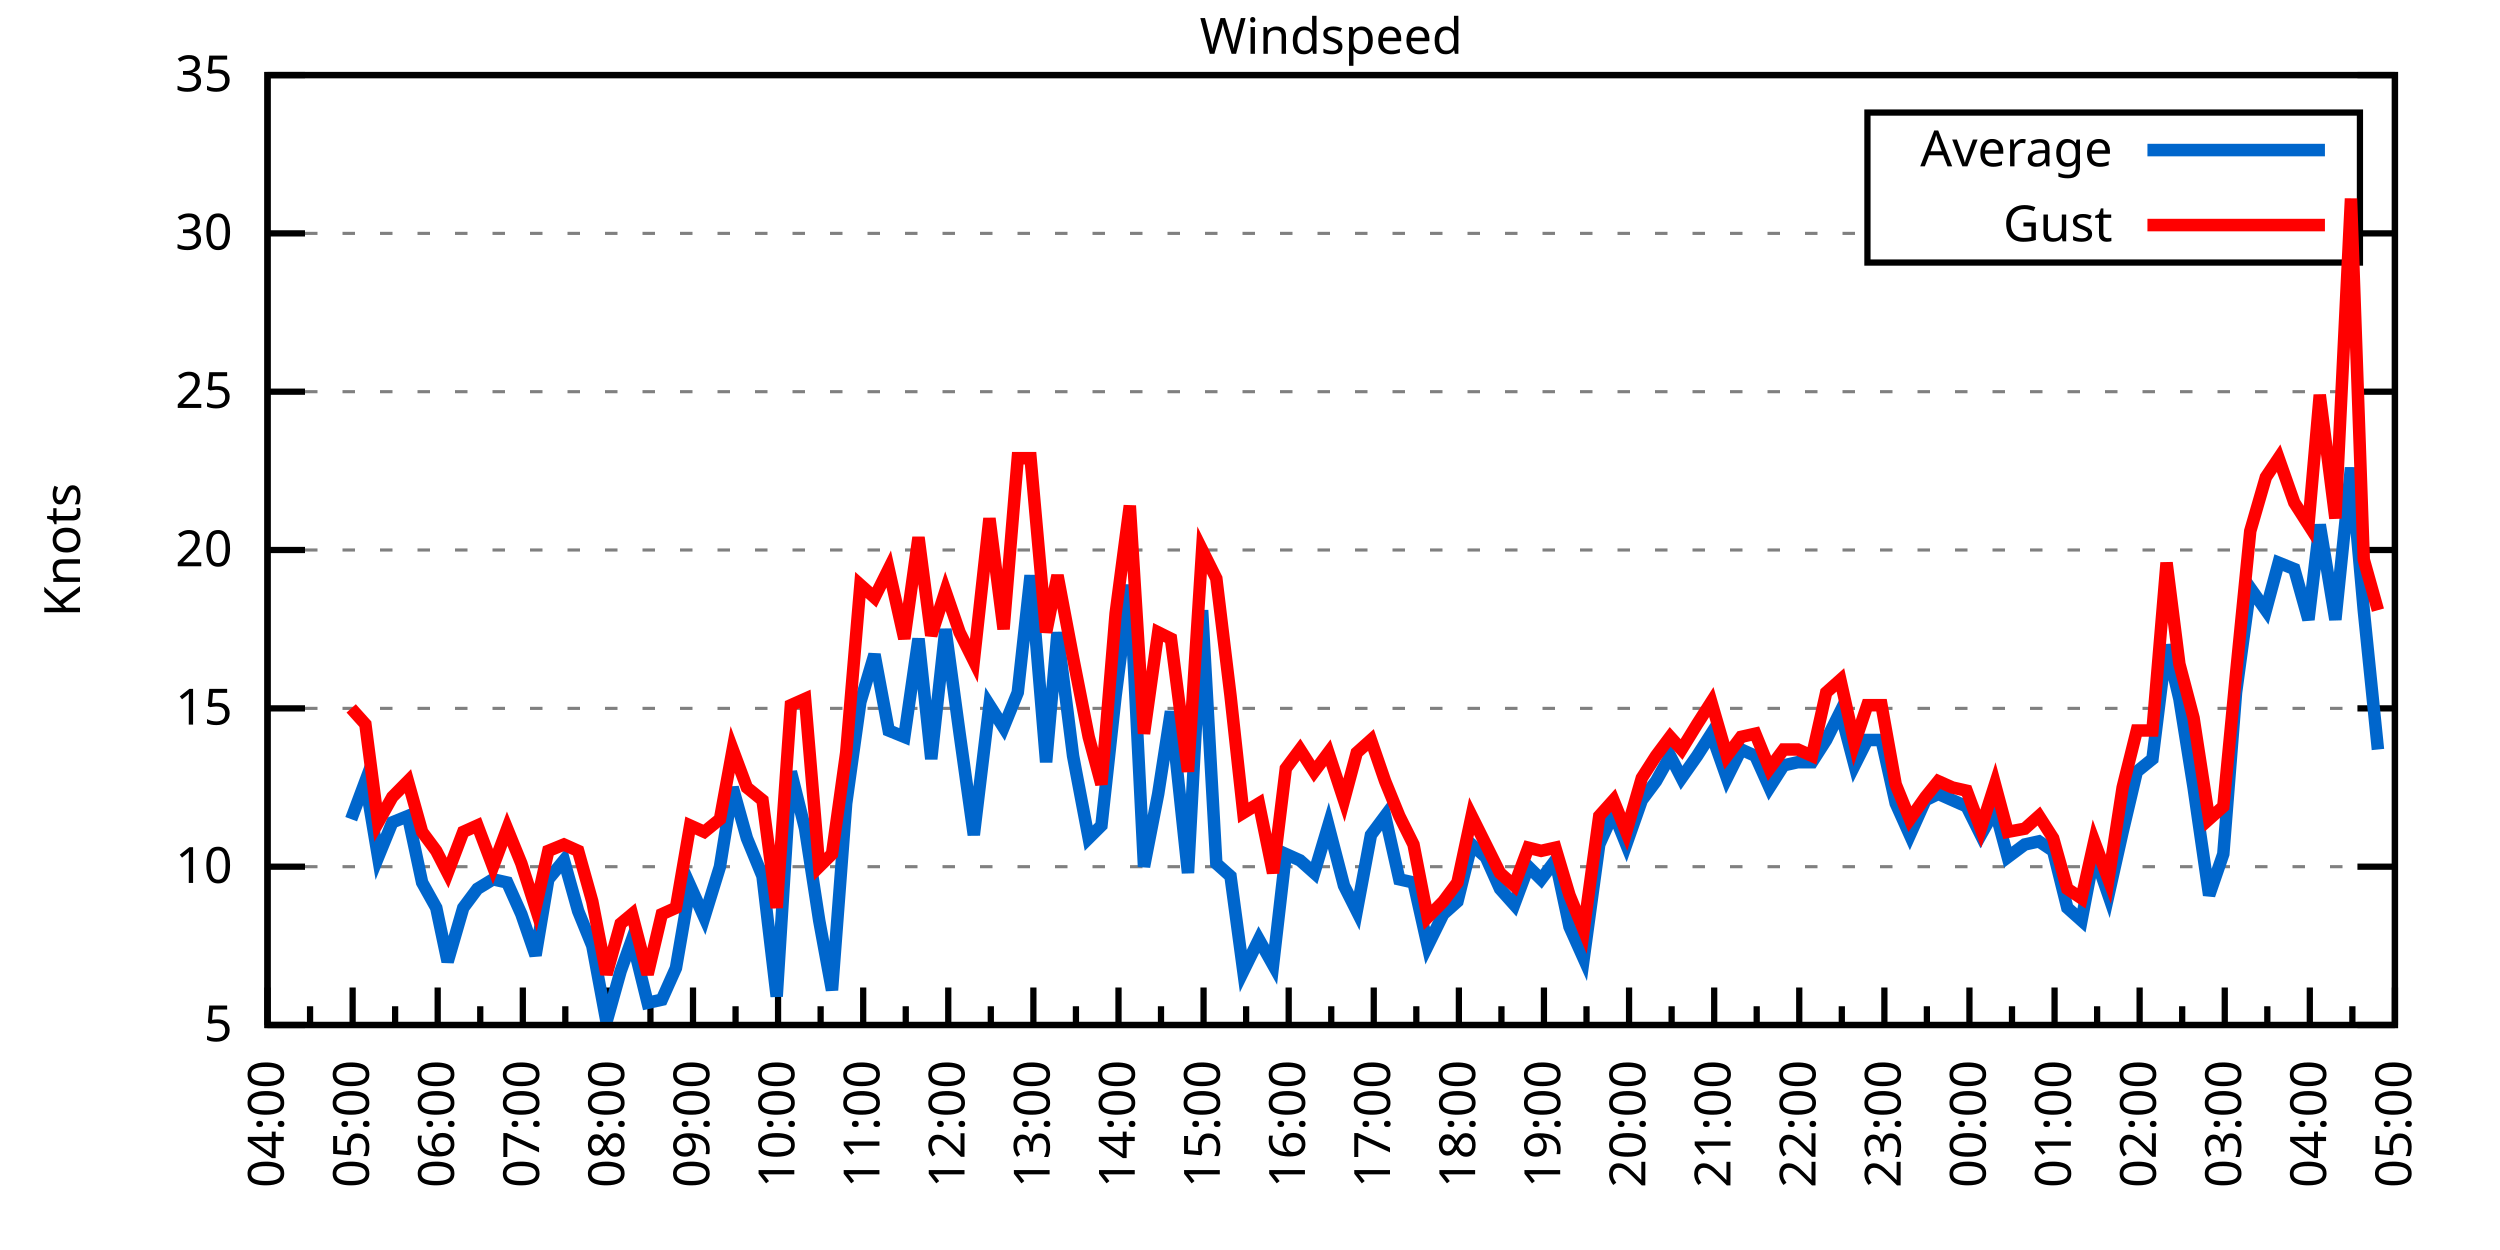
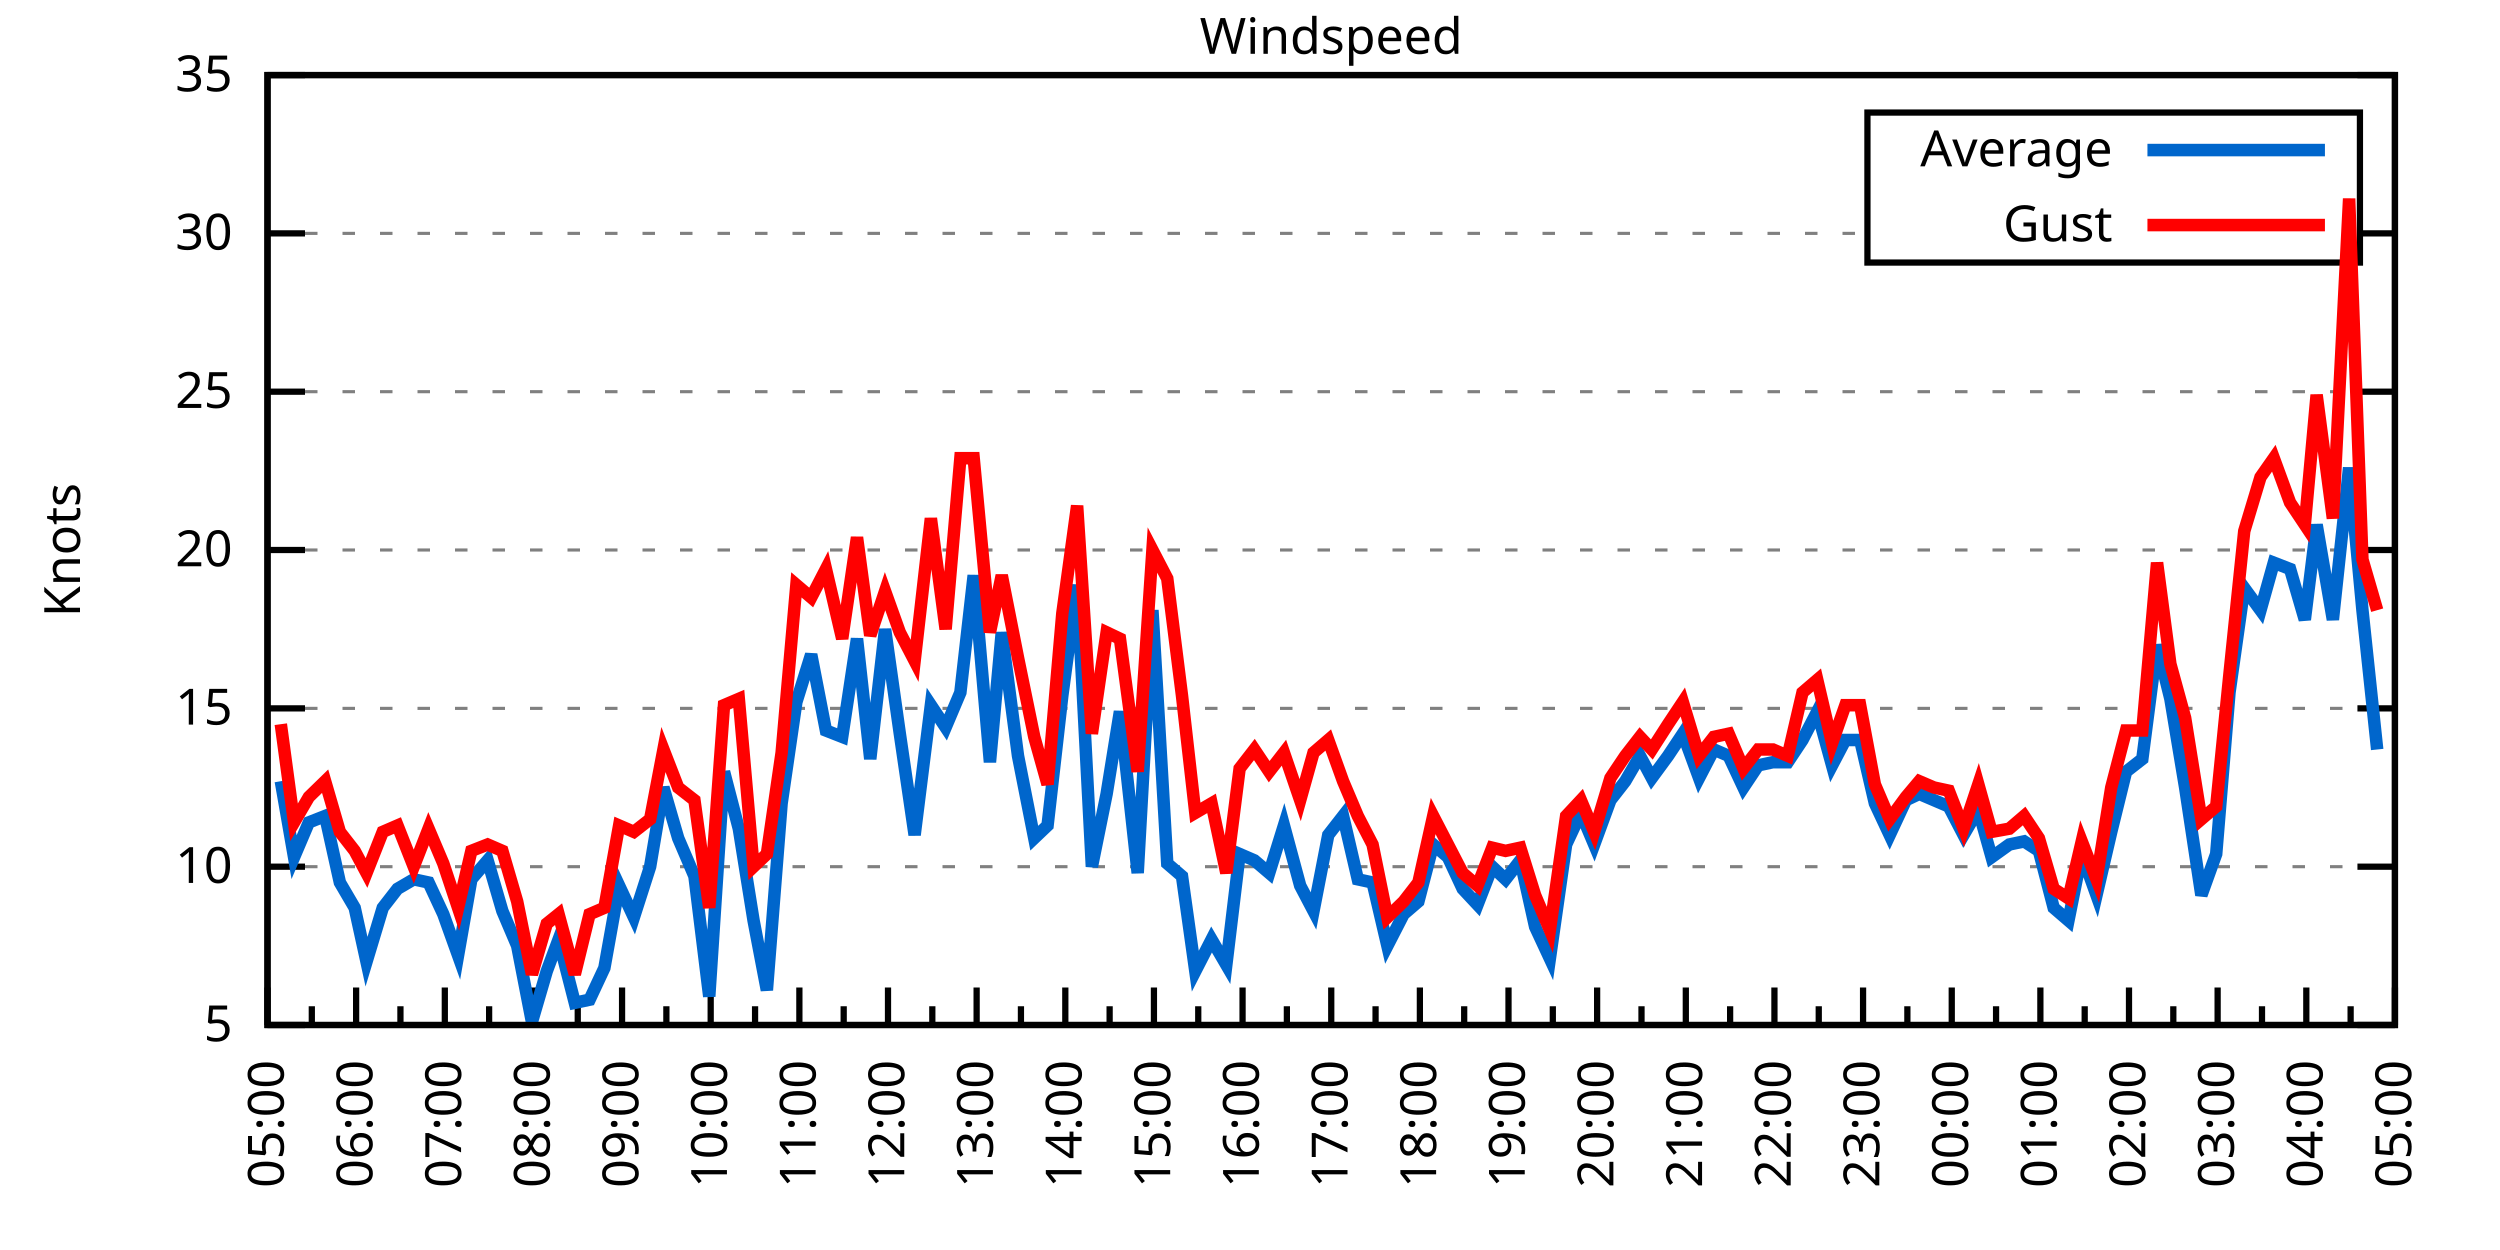
<svg xmlns="http://www.w3.org/2000/svg" xmlns:xlink="http://www.w3.org/1999/xlink" width="400" height="200" viewBox="0 0 400 200">
  <g id="gnuplot_canvas">
    <rect x="0" y="0" width="400" height="200" fill="none" />
    <defs>
      <circle id="gpDot" r="0.5" stroke-width="0.5" stroke="currentColor" />
      <path id="gpPt0" stroke-width="0.333" stroke="currentColor" d="M-1,0 h2 M0,-1 v2" />
      <path id="gpPt1" stroke-width="0.333" stroke="currentColor" d="M-1,-1 L1,1 M1,-1 L-1,1" />
      <path id="gpPt2" stroke-width="0.333" stroke="currentColor" d="M-1,0 L1,0 M0,-1 L0,1 M-1,-1 L1,1 M-1,1 L1,-1" />
      <rect id="gpPt3" stroke-width="0.333" stroke="currentColor" x="-1" y="-1" width="2" height="2" />
      <rect id="gpPt4" stroke-width="0.333" stroke="currentColor" fill="currentColor" x="-1" y="-1" width="2" height="2" />
      <circle id="gpPt5" stroke-width="0.333" stroke="currentColor" cx="0" cy="0" r="1" />
      <use xlink:href="#gpPt5" id="gpPt6" fill="currentColor" stroke="none" />
      <path id="gpPt7" stroke-width="0.333" stroke="currentColor" d="M0,-1.33 L-1.33,0.67 L1.33,0.67 z" />
      <use xlink:href="#gpPt7" id="gpPt8" fill="currentColor" stroke="none" />
      <use xlink:href="#gpPt7" id="gpPt9" stroke="currentColor" transform="rotate(180)" />
      <use xlink:href="#gpPt9" id="gpPt10" fill="currentColor" stroke="none" />
      <use xlink:href="#gpPt3" id="gpPt11" stroke="currentColor" transform="rotate(45)" />
      <use xlink:href="#gpPt11" id="gpPt12" fill="currentColor" stroke="none" />
      <path id="gpPt13" stroke-width="0.333" stroke="currentColor" d="M0,1.330 L1.265,0.411 L0.782,-1.067 L-0.782,-1.076 L-1.265,0.411 z" />
      <use xlink:href="#gpPt13" id="gpPt14" fill="currentColor" stroke="none" />
      <filter id="textbox" filterUnits="objectBoundingBox" x="0" y="0" height="1" width="1">
        <feFlood flood-color="white" flood-opacity="1" result="bgnd" />
        <feComposite in="SourceGraphic" in2="bgnd" operator="atop" />
      </filter>
      <filter id="greybox" filterUnits="objectBoundingBox" x="0" y="0" height="1" width="1">
        <feFlood flood-color="lightgrey" flood-opacity="1" result="grey" />
        <feComposite in="SourceGraphic" in2="grey" operator="atop" />
      </filter>
    </defs>
    <g fill="none" color="white" stroke="currentColor" stroke-width="1.00" stroke-linecap="butt" stroke-linejoin="miter">
</g>
    <g fill="none" color="black" stroke="currentColor" stroke-width="1.00" stroke-linecap="butt" stroke-linejoin="miter">
      <g stroke="none" shape-rendering="crispEdges">
        <polygon fill="rgb(255, 255, 255)" points="42.80,164.00 383.18,164.00 383.18,12.02 42.80,12.02 " />
      </g>
    </g>
    <g fill="none" color="black" stroke="currentColor" stroke-width="1.00" stroke-linecap="butt" stroke-linejoin="miter">
</g>
    <g fill="none" color="black" stroke="black" stroke-width="0.50" stroke-linecap="butt" stroke-linejoin="miter">
</g>
    <g fill="none" color="gray" stroke="currentColor" stroke-width="0.50" stroke-linecap="butt" stroke-linejoin="miter">
      <path stroke="gray" stroke-dasharray="2,4" class="gridline" d="M42.80,164.00 L383.19,164.00  " />
    </g>
    <g fill="none" color="gray" stroke="gray" stroke-width="1.00" stroke-linecap="butt" stroke-linejoin="miter">
</g>
    <g fill="none" color="black" stroke="currentColor" stroke-width="1.00" stroke-linecap="butt" stroke-linejoin="miter">
      <path stroke="black" d="M42.80,164.00 L48.80,164.00 M383.19,164.00 L377.19,164.00  " />
      <g transform="translate(37.20,166.60)" stroke="none" fill="black" font-family="Sans" font-size="8.00" text-anchor="end">
        <text>
          <tspan font-family="Sans"> 5</tspan>
        </text>
      </g>
    </g>
    <g fill="none" color="black" stroke="currentColor" stroke-width="1.00" stroke-linecap="butt" stroke-linejoin="miter">
</g>
    <g fill="none" color="black" stroke="black" stroke-width="0.50" stroke-linecap="butt" stroke-linejoin="miter">
</g>
    <g fill="none" color="gray" stroke="currentColor" stroke-width="0.50" stroke-linecap="butt" stroke-linejoin="miter">
      <path stroke="gray" stroke-dasharray="2,4" class="gridline" d="M42.80,138.67 L383.19,138.67  " />
    </g>
    <g fill="none" color="gray" stroke="gray" stroke-width="1.00" stroke-linecap="butt" stroke-linejoin="miter">
</g>
    <g fill="none" color="black" stroke="currentColor" stroke-width="1.00" stroke-linecap="butt" stroke-linejoin="miter">
      <path stroke="black" d="M42.80,138.67 L48.80,138.67 M383.19,138.67 L377.19,138.67  " />
      <g transform="translate(37.20,141.27)" stroke="none" fill="black" font-family="Sans" font-size="8.00" text-anchor="end">
        <text>
          <tspan font-family="Sans"> 10</tspan>
        </text>
      </g>
    </g>
    <g fill="none" color="black" stroke="currentColor" stroke-width="1.00" stroke-linecap="butt" stroke-linejoin="miter">
</g>
    <g fill="none" color="black" stroke="black" stroke-width="0.50" stroke-linecap="butt" stroke-linejoin="miter">
</g>
    <g fill="none" color="gray" stroke="currentColor" stroke-width="0.50" stroke-linecap="butt" stroke-linejoin="miter">
      <path stroke="gray" stroke-dasharray="2,4" class="gridline" d="M42.80,113.34 L383.19,113.34  " />
    </g>
    <g fill="none" color="gray" stroke="gray" stroke-width="1.00" stroke-linecap="butt" stroke-linejoin="miter">
</g>
    <g fill="none" color="black" stroke="currentColor" stroke-width="1.00" stroke-linecap="butt" stroke-linejoin="miter">
      <path stroke="black" d="M42.80,113.34 L48.80,113.34 M383.19,113.34 L377.19,113.34  " />
      <g transform="translate(37.20,115.94)" stroke="none" fill="black" font-family="Sans" font-size="8.00" text-anchor="end">
        <text>
          <tspan font-family="Sans"> 15</tspan>
        </text>
      </g>
    </g>
    <g fill="none" color="black" stroke="currentColor" stroke-width="1.00" stroke-linecap="butt" stroke-linejoin="miter">
</g>
    <g fill="none" color="black" stroke="black" stroke-width="0.50" stroke-linecap="butt" stroke-linejoin="miter">
</g>
    <g fill="none" color="gray" stroke="currentColor" stroke-width="0.50" stroke-linecap="butt" stroke-linejoin="miter">
      <path stroke="gray" stroke-dasharray="2,4" class="gridline" d="M42.80,88.00 L383.19,88.00  " />
    </g>
    <g fill="none" color="gray" stroke="gray" stroke-width="1.00" stroke-linecap="butt" stroke-linejoin="miter">
</g>
    <g fill="none" color="black" stroke="currentColor" stroke-width="1.00" stroke-linecap="butt" stroke-linejoin="miter">
      <path stroke="black" d="M42.80,88.00 L48.80,88.00 M383.19,88.00 L377.19,88.00  " />
      <g transform="translate(37.20,90.60)" stroke="none" fill="black" font-family="Sans" font-size="8.00" text-anchor="end">
        <text>
          <tspan font-family="Sans"> 20</tspan>
        </text>
      </g>
    </g>
    <g fill="none" color="black" stroke="currentColor" stroke-width="1.00" stroke-linecap="butt" stroke-linejoin="miter">
</g>
    <g fill="none" color="black" stroke="black" stroke-width="0.50" stroke-linecap="butt" stroke-linejoin="miter">
</g>
    <g fill="none" color="gray" stroke="currentColor" stroke-width="0.50" stroke-linecap="butt" stroke-linejoin="miter">
      <path stroke="gray" stroke-dasharray="2,4" class="gridline" d="M42.80,62.67 L383.19,62.67  " />
    </g>
    <g fill="none" color="gray" stroke="gray" stroke-width="1.00" stroke-linecap="butt" stroke-linejoin="miter">
</g>
    <g fill="none" color="black" stroke="currentColor" stroke-width="1.00" stroke-linecap="butt" stroke-linejoin="miter">
      <path stroke="black" d="M42.80,62.67 L48.80,62.67 M383.19,62.67 L377.19,62.67  " />
      <g transform="translate(37.20,65.27)" stroke="none" fill="black" font-family="Sans" font-size="8.00" text-anchor="end">
        <text>
          <tspan font-family="Sans"> 25</tspan>
        </text>
      </g>
    </g>
    <g fill="none" color="black" stroke="currentColor" stroke-width="1.00" stroke-linecap="butt" stroke-linejoin="miter">
</g>
    <g fill="none" color="black" stroke="black" stroke-width="0.50" stroke-linecap="butt" stroke-linejoin="miter">
</g>
    <g fill="none" color="gray" stroke="currentColor" stroke-width="0.50" stroke-linecap="butt" stroke-linejoin="miter">
      <path stroke="gray" stroke-dasharray="2,4" class="gridline" d="M42.80,37.34 L298.79,37.34 M377.59,37.34 L383.19,37.34  " />
    </g>
    <g fill="none" color="gray" stroke="gray" stroke-width="1.00" stroke-linecap="butt" stroke-linejoin="miter">
</g>
    <g fill="none" color="black" stroke="currentColor" stroke-width="1.00" stroke-linecap="butt" stroke-linejoin="miter">
      <path stroke="black" d="M42.80,37.34 L48.80,37.34 M383.19,37.34 L377.19,37.34  " />
      <g transform="translate(37.20,39.94)" stroke="none" fill="black" font-family="Sans" font-size="8.00" text-anchor="end">
        <text>
          <tspan font-family="Sans"> 30</tspan>
        </text>
      </g>
    </g>
    <g fill="none" color="black" stroke="currentColor" stroke-width="1.00" stroke-linecap="butt" stroke-linejoin="miter">
</g>
    <g fill="none" color="black" stroke="black" stroke-width="0.50" stroke-linecap="butt" stroke-linejoin="miter">
</g>
    <g fill="none" color="gray" stroke="currentColor" stroke-width="0.50" stroke-linecap="butt" stroke-linejoin="miter">
      <path stroke="gray" stroke-dasharray="2,4" class="gridline" d="M42.80,12.01 L383.19,12.01  " />
    </g>
    <g fill="none" color="gray" stroke="gray" stroke-width="1.00" stroke-linecap="butt" stroke-linejoin="miter">
</g>
    <g fill="none" color="black" stroke="currentColor" stroke-width="1.00" stroke-linecap="butt" stroke-linejoin="miter">
      <path stroke="black" d="M42.80,12.01 L48.80,12.01 M383.19,12.01 L377.19,12.01  " />
      <g transform="translate(37.20,14.61)" stroke="none" fill="black" font-family="Sans" font-size="8.00" text-anchor="end">
        <text>
          <tspan font-family="Sans"> 35</tspan>
        </text>
      </g>
    </g>
    <g fill="none" color="black" stroke="currentColor" stroke-width="1.00" stroke-linecap="butt" stroke-linejoin="miter">
      <path stroke="black" d="M42.80,164.00 L42.80,158.00  " />
      <g transform="translate(45.40,169.60) rotate(270)" stroke="none" fill="black" font-family="Sans" font-size="8.00" text-anchor="end">
        <text>
+           <tspan font-family="Sans">05:00</tspan>
+         </text>
+       </g>
+     </g>
+     <g fill="none" color="black" stroke="currentColor" stroke-width="1.00" stroke-linecap="butt" stroke-linejoin="miter">
+       <path stroke="black" d="M49.89,164.00 L49.89,161.00 M56.98,164.00 L56.98,158.00  " />
+       <g transform="translate(59.58,169.60) rotate(270)" stroke="none" fill="black" font-family="Sans" font-size="8.00" text-anchor="end">
+         <text>
+           <tspan font-family="Sans">06:00</tspan>
+         </text>
+       </g>
+     </g>
+     <g fill="none" color="black" stroke="currentColor" stroke-width="1.00" stroke-linecap="butt" stroke-linejoin="miter">
+       <path stroke="black" d="M64.07,164.00 L64.07,161.00 M71.17,164.00 L71.17,158.00  " />
+       <g transform="translate(73.77,169.60) rotate(270)" stroke="none" fill="black" font-family="Sans" font-size="8.00" text-anchor="end">
+         <text>
+           <tspan font-family="Sans">07:00</tspan>
+         </text>
+       </g>
+     </g>
+     <g fill="none" color="black" stroke="currentColor" stroke-width="1.00" stroke-linecap="butt" stroke-linejoin="miter">
+       <path stroke="black" d="M78.26,164.00 L78.26,161.00 M85.35,164.00 L85.35,158.00  " />
+       <g transform="translate(87.95,169.60) rotate(270)" stroke="none" fill="black" font-family="Sans" font-size="8.00" text-anchor="end">
+         <text>
+           <tspan font-family="Sans">08:00</tspan>
+         </text>
+       </g>
+     </g>
+     <g fill="none" color="black" stroke="currentColor" stroke-width="1.00" stroke-linecap="butt" stroke-linejoin="miter">
+       <path stroke="black" d="M92.44,164.00 L92.44,161.00 M99.53,164.00 L99.53,158.00  " />
+       <g transform="translate(102.13,169.60) rotate(270)" stroke="none" fill="black" font-family="Sans" font-size="8.00" text-anchor="end">
+         <text>
+           <tspan font-family="Sans">09:00</tspan>
+         </text>
+       </g>
+     </g>
+     <g fill="none" color="black" stroke="currentColor" stroke-width="1.00" stroke-linecap="butt" stroke-linejoin="miter">
+       <path stroke="black" d="M106.62,164.00 L106.62,161.00 M113.71,164.00 L113.71,158.00  " />
+       <g transform="translate(116.31,169.60) rotate(270)" stroke="none" fill="black" font-family="Sans" font-size="8.00" text-anchor="end">
+         <text>
+           <tspan font-family="Sans">10:00</tspan>
+         </text>
+       </g>
+     </g>
+     <g fill="none" color="black" stroke="currentColor" stroke-width="1.00" stroke-linecap="butt" stroke-linejoin="miter">
+       <path stroke="black" d="M120.81,164.00 L120.81,161.00 M127.90,164.00 L127.90,158.00  " />
+       <g transform="translate(130.50,169.60) rotate(270)" stroke="none" fill="black" font-family="Sans" font-size="8.00" text-anchor="end">
+         <text>
+           <tspan font-family="Sans">11:00</tspan>
+         </text>
+       </g>
+     </g>
+     <g fill="none" color="black" stroke="currentColor" stroke-width="1.00" stroke-linecap="butt" stroke-linejoin="miter">
+       <path stroke="black" d="M134.99,164.00 L134.99,161.00 M142.08,164.00 L142.08,158.00  " />
+       <g transform="translate(144.68,169.60) rotate(270)" stroke="none" fill="black" font-family="Sans" font-size="8.00" text-anchor="end">
+         <text>
+           <tspan font-family="Sans">12:00</tspan>
+         </text>
+       </g>
+     </g>
+     <g fill="none" color="black" stroke="currentColor" stroke-width="1.00" stroke-linecap="butt" stroke-linejoin="miter">
+       <path stroke="black" d="M149.17,164.00 L149.17,161.00 M156.26,164.00 L156.26,158.00  " />
+       <g transform="translate(158.86,169.60) rotate(270)" stroke="none" fill="black" font-family="Sans" font-size="8.00" text-anchor="end">
+         <text>
+           <tspan font-family="Sans">13:00</tspan>
+         </text>
+       </g>
+     </g>
+     <g fill="none" color="black" stroke="currentColor" stroke-width="1.00" stroke-linecap="butt" stroke-linejoin="miter">
+       <path stroke="black" d="M163.35,164.00 L163.35,161.00 M170.45,164.00 L170.45,158.00  " />
+       <g transform="translate(173.05,169.60) rotate(270)" stroke="none" fill="black" font-family="Sans" font-size="8.00" text-anchor="end">
+         <text>
+           <tspan font-family="Sans">14:00</tspan>
+         </text>
+       </g>
+     </g>
+     <g fill="none" color="black" stroke="currentColor" stroke-width="1.00" stroke-linecap="butt" stroke-linejoin="miter">
+       <path stroke="black" d="M177.54,164.00 L177.54,161.00 M184.63,164.00 L184.63,158.00  " />
+       <g transform="translate(187.23,169.60) rotate(270)" stroke="none" fill="black" font-family="Sans" font-size="8.00" text-anchor="end">
+         <text>
+           <tspan font-family="Sans">15:00</tspan>
+         </text>
+       </g>
+     </g>
+     <g fill="none" color="black" stroke="currentColor" stroke-width="1.00" stroke-linecap="butt" stroke-linejoin="miter">
+       <path stroke="black" d="M191.72,164.00 L191.72,161.00 M198.81,164.00 L198.81,158.00  " />
+       <g transform="translate(201.41,169.60) rotate(270)" stroke="none" fill="black" font-family="Sans" font-size="8.00" text-anchor="end">
+         <text>
+           <tspan font-family="Sans">16:00</tspan>
+         </text>
+       </g>
+     </g>
+     <g fill="none" color="black" stroke="currentColor" stroke-width="1.00" stroke-linecap="butt" stroke-linejoin="miter">
+       <path stroke="black" d="M205.90,164.00 L205.90,161.00 M213.00,164.00 L213.00,158.00  " />
+       <g transform="translate(215.60,169.60) rotate(270)" stroke="none" fill="black" font-family="Sans" font-size="8.00" text-anchor="end">
+         <text>
+           <tspan font-family="Sans">17:00</tspan>
+         </text>
+       </g>
+     </g>
+     <g fill="none" color="black" stroke="currentColor" stroke-width="1.00" stroke-linecap="butt" stroke-linejoin="miter">
+       <path stroke="black" d="M220.09,164.00 L220.09,161.00 M227.18,164.00 L227.18,158.00  " />
+       <g transform="translate(229.78,169.60) rotate(270)" stroke="none" fill="black" font-family="Sans" font-size="8.00" text-anchor="end">
+         <text>
+           <tspan font-family="Sans">18:00</tspan>
+         </text>
+       </g>
+     </g>
+     <g fill="none" color="black" stroke="currentColor" stroke-width="1.00" stroke-linecap="butt" stroke-linejoin="miter">
+       <path stroke="black" d="M234.27,164.00 L234.27,161.00 M241.36,164.00 L241.36,158.00  " />
+       <g transform="translate(243.96,169.60) rotate(270)" stroke="none" fill="black" font-family="Sans" font-size="8.00" text-anchor="end">
+         <text>
+           <tspan font-family="Sans">19:00</tspan>
+         </text>
+       </g>
+     </g>
+     <g fill="none" color="black" stroke="currentColor" stroke-width="1.00" stroke-linecap="butt" stroke-linejoin="miter">
+       <path stroke="black" d="M248.45,164.00 L248.45,161.00 M255.54,164.00 L255.54,158.00  " />
+       <g transform="translate(258.14,169.60) rotate(270)" stroke="none" fill="black" font-family="Sans" font-size="8.00" text-anchor="end">
+         <text>
+           <tspan font-family="Sans">20:00</tspan>
+         </text>
+       </g>
+     </g>
+     <g fill="none" color="black" stroke="currentColor" stroke-width="1.00" stroke-linecap="butt" stroke-linejoin="miter">
+       <path stroke="black" d="M262.64,164.00 L262.64,161.00 M269.73,164.00 L269.73,158.00  " />
+       <g transform="translate(272.33,169.60) rotate(270)" stroke="none" fill="black" font-family="Sans" font-size="8.00" text-anchor="end">
+         <text>
+           <tspan font-family="Sans">21:00</tspan>
+         </text>
+       </g>
+     </g>
+     <g fill="none" color="black" stroke="currentColor" stroke-width="1.00" stroke-linecap="butt" stroke-linejoin="miter">
+       <path stroke="black" d="M276.82,164.00 L276.82,161.00 M283.91,164.00 L283.91,158.00  " />
+       <g transform="translate(286.51,169.60) rotate(270)" stroke="none" fill="black" font-family="Sans" font-size="8.00" text-anchor="end">
+         <text>
+           <tspan font-family="Sans">22:00</tspan>
+         </text>
+       </g>
+     </g>
+     <g fill="none" color="black" stroke="currentColor" stroke-width="1.00" stroke-linecap="butt" stroke-linejoin="miter">
+       <path stroke="black" d="M291.00,164.00 L291.00,161.00 M298.09,164.00 L298.09,158.00  " />
+       <g transform="translate(300.69,169.60) rotate(270)" stroke="none" fill="black" font-family="Sans" font-size="8.00" text-anchor="end">
+         <text>
+           <tspan font-family="Sans">23:00</tspan>
+         </text>
+       </g>
+     </g>
+     <g fill="none" color="black" stroke="currentColor" stroke-width="1.00" stroke-linecap="butt" stroke-linejoin="miter">
+       <path stroke="black" d="M305.18,164.00 L305.18,161.00 M312.28,164.00 L312.28,158.00  " />
+       <g transform="translate(314.88,169.60) rotate(270)" stroke="none" fill="black" font-family="Sans" font-size="8.00" text-anchor="end">
+         <text>
+           <tspan font-family="Sans">00:00</tspan>
+         </text>
+       </g>
+     </g>
+     <g fill="none" color="black" stroke="currentColor" stroke-width="1.00" stroke-linecap="butt" stroke-linejoin="miter">
+       <path stroke="black" d="M319.37,164.00 L319.37,161.00 M326.46,164.00 L326.46,158.00  " />
+       <g transform="translate(329.06,169.60) rotate(270)" stroke="none" fill="black" font-family="Sans" font-size="8.00" text-anchor="end">
+         <text>
+           <tspan font-family="Sans">01:00</tspan>
+         </text>
+       </g>
+     </g>
+     <g fill="none" color="black" stroke="currentColor" stroke-width="1.00" stroke-linecap="butt" stroke-linejoin="miter">
+       <path stroke="black" d="M333.55,164.00 L333.55,161.00 M340.64,164.00 L340.64,158.00  " />
+       <g transform="translate(343.24,169.60) rotate(270)" stroke="none" fill="black" font-family="Sans" font-size="8.00" text-anchor="end">
+         <text>
+           <tspan font-family="Sans">02:00</tspan>
+         </text>
+       </g>
+     </g>
+     <g fill="none" color="black" stroke="currentColor" stroke-width="1.00" stroke-linecap="butt" stroke-linejoin="miter">
+       <path stroke="black" d="M347.73,164.00 L347.73,161.00 M354.82,164.00 L354.82,158.00  " />
+       <g transform="translate(357.42,169.60) rotate(270)" stroke="none" fill="black" font-family="Sans" font-size="8.00" text-anchor="end">
+         <text>
+           <tspan font-family="Sans">03:00</tspan>
+         </text>
+       </g>
+     </g>
+     <g fill="none" color="black" stroke="currentColor" stroke-width="1.00" stroke-linecap="butt" stroke-linejoin="miter">
+       <path stroke="black" d="M361.92,164.00 L361.92,161.00 M369.01,164.00 L369.01,158.00  " />
+       <g transform="translate(371.61,169.60) rotate(270)" stroke="none" fill="black" font-family="Sans" font-size="8.00" text-anchor="end">
+         <text>
          <tspan font-family="Sans">04:00</tspan>
        </text>
      </g>
    </g>
    <g fill="none" color="black" stroke="currentColor" stroke-width="1.00" stroke-linecap="butt" stroke-linejoin="miter">
-       <path stroke="black" d="M49.61,164.00 L49.61,161.00 M56.42,164.00 L56.42,158.00  " />
-       <g transform="translate(59.02,169.60) rotate(270)" stroke="none" fill="black" font-family="Sans" font-size="8.00" text-anchor="end">
-         <text>
-           <tspan font-family="Sans">05:00</tspan>
-         </text>
-       </g>
-     </g>
-     <g fill="none" color="black" stroke="currentColor" stroke-width="1.00" stroke-linecap="butt" stroke-linejoin="miter">
-       <path stroke="black" d="M63.22,164.00 L63.22,161.00 M70.03,164.00 L70.03,158.00  " />
-       <g transform="translate(72.63,169.60) rotate(270)" stroke="none" fill="black" font-family="Sans" font-size="8.00" text-anchor="end">
-         <text>
-           <tspan font-family="Sans">06:00</tspan>
-         </text>
-       </g>
-     </g>
-     <g fill="none" color="black" stroke="currentColor" stroke-width="1.00" stroke-linecap="butt" stroke-linejoin="miter">
-       <path stroke="black" d="M76.84,164.00 L76.84,161.00 M83.65,164.00 L83.65,158.00  " />
-       <g transform="translate(86.25,169.60) rotate(270)" stroke="none" fill="black" font-family="Sans" font-size="8.00" text-anchor="end">
-         <text>
-           <tspan font-family="Sans">07:00</tspan>
-         </text>
-       </g>
-     </g>
-     <g fill="none" color="black" stroke="currentColor" stroke-width="1.00" stroke-linecap="butt" stroke-linejoin="miter">
-       <path stroke="black" d="M90.45,164.00 L90.45,161.00 M97.26,164.00 L97.26,158.00  " />
-       <g transform="translate(99.86,169.60) rotate(270)" stroke="none" fill="black" font-family="Sans" font-size="8.00" text-anchor="end">
-         <text>
-           <tspan font-family="Sans">08:00</tspan>
-         </text>
-       </g>
-     </g>
-     <g fill="none" color="black" stroke="currentColor" stroke-width="1.00" stroke-linecap="butt" stroke-linejoin="miter">
-       <path stroke="black" d="M104.07,164.00 L104.07,161.00 M110.88,164.00 L110.88,158.00  " />
-       <g transform="translate(113.48,169.60) rotate(270)" stroke="none" fill="black" font-family="Sans" font-size="8.00" text-anchor="end">
-         <text>
-           <tspan font-family="Sans">09:00</tspan>
-         </text>
-       </g>
-     </g>
-     <g fill="none" color="black" stroke="currentColor" stroke-width="1.00" stroke-linecap="butt" stroke-linejoin="miter">
-       <path stroke="black" d="M117.69,164.00 L117.69,161.00 M124.49,164.00 L124.49,158.00  " />
-       <g transform="translate(127.09,169.60) rotate(270)" stroke="none" fill="black" font-family="Sans" font-size="8.00" text-anchor="end">
-         <text>
-           <tspan font-family="Sans">10:00</tspan>
-         </text>
-       </g>
-     </g>
-     <g fill="none" color="black" stroke="currentColor" stroke-width="1.00" stroke-linecap="butt" stroke-linejoin="miter">
-       <path stroke="black" d="M131.30,164.00 L131.30,161.00 M138.11,164.00 L138.11,158.00  " />
-       <g transform="translate(140.71,169.60) rotate(270)" stroke="none" fill="black" font-family="Sans" font-size="8.00" text-anchor="end">
-         <text>
-           <tspan font-family="Sans">11:00</tspan>
-         </text>
-       </g>
-     </g>
-     <g fill="none" color="black" stroke="currentColor" stroke-width="1.00" stroke-linecap="butt" stroke-linejoin="miter">
-       <path stroke="black" d="M144.92,164.00 L144.92,161.00 M151.72,164.00 L151.72,158.00  " />
-       <g transform="translate(154.32,169.60) rotate(270)" stroke="none" fill="black" font-family="Sans" font-size="8.00" text-anchor="end">
-         <text>
-           <tspan font-family="Sans">12:00</tspan>
-         </text>
-       </g>
-     </g>
-     <g fill="none" color="black" stroke="currentColor" stroke-width="1.00" stroke-linecap="butt" stroke-linejoin="miter">
-       <path stroke="black" d="M158.53,164.00 L158.53,161.00 M165.34,164.00 L165.34,158.00  " />
-       <g transform="translate(167.94,169.60) rotate(270)" stroke="none" fill="black" font-family="Sans" font-size="8.00" text-anchor="end">
-         <text>
-           <tspan font-family="Sans">13:00</tspan>
-         </text>
-       </g>
-     </g>
-     <g fill="none" color="black" stroke="currentColor" stroke-width="1.00" stroke-linecap="butt" stroke-linejoin="miter">
-       <path stroke="black" d="M172.15,164.00 L172.15,161.00 M178.96,164.00 L178.96,158.00  " />
-       <g transform="translate(181.56,169.60) rotate(270)" stroke="none" fill="black" font-family="Sans" font-size="8.00" text-anchor="end">
-         <text>
-           <tspan font-family="Sans">14:00</tspan>
-         </text>
-       </g>
-     </g>
-     <g fill="none" color="black" stroke="currentColor" stroke-width="1.00" stroke-linecap="butt" stroke-linejoin="miter">
-       <path stroke="black" d="M185.76,164.00 L185.76,161.00 M192.57,164.00 L192.57,158.00  " />
-       <g transform="translate(195.17,169.60) rotate(270)" stroke="none" fill="black" font-family="Sans" font-size="8.00" text-anchor="end">
-         <text>
-           <tspan font-family="Sans">15:00</tspan>
-         </text>
-       </g>
-     </g>
-     <g fill="none" color="black" stroke="currentColor" stroke-width="1.00" stroke-linecap="butt" stroke-linejoin="miter">
-       <path stroke="black" d="M199.38,164.00 L199.38,161.00 M206.19,164.00 L206.19,158.00  " />
-       <g transform="translate(208.79,169.60) rotate(270)" stroke="none" fill="black" font-family="Sans" font-size="8.00" text-anchor="end">
-         <text>
-           <tspan font-family="Sans">16:00</tspan>
-         </text>
-       </g>
-     </g>
-     <g fill="none" color="black" stroke="currentColor" stroke-width="1.00" stroke-linecap="butt" stroke-linejoin="miter">
-       <path stroke="black" d="M213.00,164.00 L213.00,161.00 M219.80,164.00 L219.80,158.00  " />
-       <g transform="translate(222.40,169.60) rotate(270)" stroke="none" fill="black" font-family="Sans" font-size="8.00" text-anchor="end">
-         <text>
-           <tspan font-family="Sans">17:00</tspan>
-         </text>
-       </g>
-     </g>
-     <g fill="none" color="black" stroke="currentColor" stroke-width="1.00" stroke-linecap="butt" stroke-linejoin="miter">
-       <path stroke="black" d="M226.61,164.00 L226.61,161.00 M233.42,164.00 L233.42,158.00  " />
-       <g transform="translate(236.02,169.60) rotate(270)" stroke="none" fill="black" font-family="Sans" font-size="8.00" text-anchor="end">
-         <text>
-           <tspan font-family="Sans">18:00</tspan>
-         </text>
-       </g>
-     </g>
-     <g fill="none" color="black" stroke="currentColor" stroke-width="1.00" stroke-linecap="butt" stroke-linejoin="miter">
-       <path stroke="black" d="M240.23,164.00 L240.23,161.00 M247.03,164.00 L247.03,158.00  " />
-       <g transform="translate(249.63,169.60) rotate(270)" stroke="none" fill="black" font-family="Sans" font-size="8.00" text-anchor="end">
-         <text>
-           <tspan font-family="Sans">19:00</tspan>
-         </text>
-       </g>
-     </g>
-     <g fill="none" color="black" stroke="currentColor" stroke-width="1.00" stroke-linecap="butt" stroke-linejoin="miter">
-       <path stroke="black" d="M253.84,164.00 L253.84,161.00 M260.65,164.00 L260.65,158.00  " />
-       <g transform="translate(263.25,169.60) rotate(270)" stroke="none" fill="black" font-family="Sans" font-size="8.00" text-anchor="end">
-         <text>
-           <tspan font-family="Sans">20:00</tspan>
-         </text>
-       </g>
-     </g>
-     <g fill="none" color="black" stroke="currentColor" stroke-width="1.00" stroke-linecap="butt" stroke-linejoin="miter">
-       <path stroke="black" d="M267.46,164.00 L267.46,161.00 M274.27,164.00 L274.27,158.00  " />
-       <g transform="translate(276.87,169.60) rotate(270)" stroke="none" fill="black" font-family="Sans" font-size="8.00" text-anchor="end">
-         <text>
-           <tspan font-family="Sans">21:00</tspan>
-         </text>
-       </g>
-     </g>
-     <g fill="none" color="black" stroke="currentColor" stroke-width="1.00" stroke-linecap="butt" stroke-linejoin="miter">
-       <path stroke="black" d="M281.07,164.00 L281.07,161.00 M287.88,164.00 L287.88,158.00  " />
-       <g transform="translate(290.48,169.60) rotate(270)" stroke="none" fill="black" font-family="Sans" font-size="8.00" text-anchor="end">
-         <text>
-           <tspan font-family="Sans">22:00</tspan>
-         </text>
-       </g>
-     </g>
-     <g fill="none" color="black" stroke="currentColor" stroke-width="1.00" stroke-linecap="butt" stroke-linejoin="miter">
-       <path stroke="black" d="M294.69,164.00 L294.69,161.00 M301.50,164.00 L301.50,158.00  " />
-       <g transform="translate(304.10,169.60) rotate(270)" stroke="none" fill="black" font-family="Sans" font-size="8.00" text-anchor="end">
-         <text>
-           <tspan font-family="Sans">23:00</tspan>
-         </text>
-       </g>
-     </g>
-     <g fill="none" color="black" stroke="currentColor" stroke-width="1.00" stroke-linecap="butt" stroke-linejoin="miter">
-       <path stroke="black" d="M308.30,164.00 L308.30,161.00 M315.11,164.00 L315.11,158.00  " />
-       <g transform="translate(317.71,169.60) rotate(270)" stroke="none" fill="black" font-family="Sans" font-size="8.00" text-anchor="end">
-         <text>
-           <tspan font-family="Sans">00:00</tspan>
-         </text>
-       </g>
-     </g>
-     <g fill="none" color="black" stroke="currentColor" stroke-width="1.00" stroke-linecap="butt" stroke-linejoin="miter">
-       <path stroke="black" d="M321.92,164.00 L321.92,161.00 M328.73,164.00 L328.73,158.00  " />
-       <g transform="translate(331.33,169.60) rotate(270)" stroke="none" fill="black" font-family="Sans" font-size="8.00" text-anchor="end">
-         <text>
-           <tspan font-family="Sans">01:00</tspan>
-         </text>
-       </g>
-     </g>
-     <g fill="none" color="black" stroke="currentColor" stroke-width="1.00" stroke-linecap="butt" stroke-linejoin="miter">
-       <path stroke="black" d="M335.54,164.00 L335.54,161.00 M342.34,164.00 L342.34,158.00  " />
-       <g transform="translate(344.94,169.60) rotate(270)" stroke="none" fill="black" font-family="Sans" font-size="8.00" text-anchor="end">
-         <text>
-           <tspan font-family="Sans">02:00</tspan>
-         </text>
-       </g>
-     </g>
-     <g fill="none" color="black" stroke="currentColor" stroke-width="1.00" stroke-linecap="butt" stroke-linejoin="miter">
-       <path stroke="black" d="M349.15,164.00 L349.15,161.00 M355.96,164.00 L355.96,158.00  " />
-       <g transform="translate(358.56,169.60) rotate(270)" stroke="none" fill="black" font-family="Sans" font-size="8.00" text-anchor="end">
-         <text>
-           <tspan font-family="Sans">03:00</tspan>
-         </text>
-       </g>
-     </g>
-     <g fill="none" color="black" stroke="currentColor" stroke-width="1.00" stroke-linecap="butt" stroke-linejoin="miter">
-       <path stroke="black" d="M362.77,164.00 L362.77,161.00 M369.57,164.00 L369.57,158.00  " />
-       <g transform="translate(372.17,169.60) rotate(270)" stroke="none" fill="black" font-family="Sans" font-size="8.00" text-anchor="end">
-         <text>
-           <tspan font-family="Sans">04:00</tspan>
-         </text>
-       </g>
-     </g>
-     <g fill="none" color="black" stroke="currentColor" stroke-width="1.00" stroke-linecap="butt" stroke-linejoin="miter">
-       <path stroke="black" d="M376.38,164.00 L376.38,161.00 M383.19,164.00 L383.19,158.00  " />
+       <path stroke="black" d="M376.10,164.00 L376.10,161.00 M383.19,164.00 L383.19,158.00  " />
      <g transform="translate(385.79,169.60) rotate(270)" stroke="none" fill="black" font-family="Sans" font-size="8.00" text-anchor="end">
        <text>
          <tspan font-family="Sans">05:00</tspan>
        </text>
      </g>
    </g>
    <g fill="none" color="black" stroke="currentColor" stroke-width="1.00" stroke-linecap="butt" stroke-linejoin="miter">
</g>
    <g fill="none" color="black" stroke="currentColor" stroke-width="1.00" stroke-linecap="butt" stroke-linejoin="miter">
      <path stroke="black" d="M42.80,12.01 L42.80,164.00 L383.19,164.00 L383.19,12.01 L42.80,12.01 Z  " />
    </g>
    <g fill="none" color="black" stroke="currentColor" stroke-width="1.00" stroke-linecap="butt" stroke-linejoin="miter">
      <g transform="translate(12.80,88.01) rotate(270)" stroke="none" fill="black" font-family="Sans" font-size="8.00" text-anchor="middle">
        <text>
          <tspan font-family="Sans">Knots</tspan>
        </text>
      </g>
    </g>
    <g fill="none" color="black" stroke="currentColor" stroke-width="1.00" stroke-linecap="butt" stroke-linejoin="miter">
</g>
    <g fill="none" color="black" stroke="currentColor" stroke-width="1.00" stroke-linecap="butt" stroke-linejoin="miter">
      <path stroke="black" d="M298.79,42.01 L298.79,18.01 L377.59,18.01 L377.59,42.01 L298.79,42.01 Z  " />
    </g>
    <g id="Windspeed_plot_1">
      <g fill="none" color="white" stroke="black" stroke-width="2.00" stroke-linecap="butt" stroke-linejoin="miter">
</g>
      <g fill="none" color="black" stroke="currentColor" stroke-width="2.00" stroke-linecap="butt" stroke-linejoin="miter">
        <g transform="translate(337.99,26.61)" stroke="none" fill="black" font-family="Sans" font-size="8.00" text-anchor="end">
          <text>
            <tspan font-family="Sans">Average</tspan>
          </text>
        </g>
      </g>
      <g fill="none" color="black" stroke="currentColor" stroke-width="2.00" stroke-linecap="butt" stroke-linejoin="miter">
-         <path stroke="rgb(  0, 102, 204)" d="M343.59,24.01 L371.99,24.01 M56.19,131.07 L58.46,124.99 L60.50,137.15 L62.77,131.58 L65.27,130.56 L67.54,141.20   L69.80,145.25 L71.62,153.87 L74.12,145.25 L76.39,142.21 L78.88,140.69 L81.15,141.20 L83.42,146.27 L85.69,152.85   L87.73,140.69 L90.23,137.66 L92.50,145.76 L94.77,151.33 L97.04,163.49 L99.30,155.39 L101.12,150.32 L103.62,160.45   L105.89,159.95 L108.15,154.88 L110.42,141.71 L112.69,146.77 L115.19,138.67 L117.23,126.00 L119.50,134.11 L122.00,140.19   L124.27,159.44 L126.54,123.47 L128.81,132.59 L131.07,147.28 L133.12,158.43 L135.39,128.54 L137.66,112.32 L139.92,104.72   L142.19,116.88 L144.69,117.90 L146.96,102.19 L149.00,121.44 L151.27,100.67 L153.54,117.39 L155.81,133.60 L158.31,112.83   L160.57,116.38 L162.84,110.80 L164.89,92.06 L167.38,121.95 L169.20,101.18 L171.69,120.94 L174.19,134.11 L176.23,132.08   L178.50,111.31 L180.77,93.58 L183.04,138.67 L185.31,127.02 L187.35,113.84 L190.08,139.68 L192.34,97.63 L194.61,138.16   L196.88,140.19 L198.93,155.39 L201.42,150.32 L203.69,154.37 L205.73,136.64 L208.00,137.66 L210.27,139.68 L212.54,132.08   L215.04,141.71 L217.08,145.76 L219.35,133.60 L221.62,130.56 L223.89,140.69 L226.16,141.20 L228.43,151.33 L230.92,146.27   L233.19,144.24 L235.46,135.12 L237.73,137.15 L240.00,142.21 L242.27,144.75 L244.54,138.67 L246.58,140.69 L248.85,137.66   L251.12,148.29 L253.39,153.36 L255.88,135.12 L258.15,130.06 L260.20,135.12 L262.69,128.03 L264.96,124.99 L267.23,120.94   L269.05,124.48 L271.54,120.94 L273.81,117.39 L276.31,124.48 L278.58,119.92 L280.85,120.94 L283.12,126.00 L285.38,122.46   L287.65,121.95 L289.92,121.95 L292.19,118.40 L294.46,113.84 L296.73,122.46 L298.77,118.40 L301.04,118.40 L303.31,128.54   L305.58,133.60 L308.08,128.03 L310.12,127.02 L312.39,128.03 L314.66,129.04 L316.93,133.60 L319.20,129.55 L321.24,137.15   L323.96,135.12 L326.23,134.62 L328.50,136.14 L330.77,145.25 L333.04,147.28 L335.08,136.64 L337.35,143.23 L339.62,133.10   L341.89,123.47 L344.39,121.44 L346.65,103.20 L348.70,111.82 L350.97,126.00 L353.46,143.23 L355.73,136.64 L357.77,110.80   L360.04,94.08 L362.54,97.63 L364.58,90.03 L367.08,91.04 L369.35,99.15 L371.16,83.95 L373.66,99.15 L376.16,74.83   L378.20,97.63 L380.47,119.92  " />
+         <path stroke="rgb(  0, 102, 204)" d="M343.59,24.01 L371.99,24.01 M44.93,124.99 L47.05,137.15 L49.42,131.58 L52.02,130.56 L54.38,141.20 L56.75,145.25   L58.64,153.87 L61.24,145.25 L63.60,142.21 L66.20,140.69 L68.57,141.20 L70.93,146.27 L73.29,152.85 L75.42,140.69   L78.02,137.66 L80.38,145.76 L82.75,151.33 L85.11,163.49 L87.48,155.39 L89.37,150.32 L91.97,160.45 L94.33,159.95   L96.70,154.88 L99.06,141.71 L101.42,146.77 L104.02,138.67 L106.15,126.00 L108.51,134.11 L111.11,140.19 L113.48,159.44   L115.84,123.47 L118.21,132.59 L120.57,147.28 L122.70,158.43 L125.06,128.54 L127.42,112.32 L129.79,104.72 L132.15,116.88   L134.75,117.90 L137.12,102.19 L139.24,121.44 L141.61,100.67 L143.97,117.39 L146.34,133.60 L148.94,112.83 L151.30,116.38   L153.66,110.80 L155.79,92.06 L158.39,121.95 L160.28,101.18 L162.88,120.94 L165.48,134.11 L167.61,132.08 L169.97,111.31   L172.34,93.58 L174.70,138.67 L177.06,127.02 L179.19,113.84 L182.03,139.68 L184.39,97.63 L186.76,138.16 L189.12,140.19   L191.25,155.39 L193.85,150.32 L196.21,154.37 L198.34,136.64 L200.70,137.66 L203.07,139.68 L205.43,132.08 L208.03,141.71   L210.16,145.76 L212.52,133.60 L214.89,130.56 L217.25,140.69 L219.61,141.20 L221.98,151.33 L224.58,146.27 L226.94,144.24   L229.31,135.12 L231.67,137.15 L234.03,142.21 L236.40,144.75 L238.76,138.67 L240.89,140.69 L243.25,137.66 L245.62,148.29   L247.98,153.36 L250.58,135.12 L252.94,130.06 L255.07,135.12 L257.67,128.03 L260.04,124.99 L262.40,120.94 L264.29,124.48   L266.89,120.94 L269.25,117.39 L271.85,124.48 L274.22,119.92 L276.58,120.94 L278.95,126.00 L281.31,122.46 L283.67,121.95   L286.04,121.95 L288.40,118.40 L290.76,113.84 L293.13,122.46 L295.26,118.40 L297.62,118.40 L299.98,128.54 L302.35,133.60   L304.95,128.03 L307.08,127.02 L309.44,128.03 L311.80,129.04 L314.17,133.60 L316.53,129.55 L318.66,137.15 L321.49,135.12   L323.86,134.62 L326.22,136.14 L328.59,145.25 L330.95,147.28 L333.08,136.64 L335.44,143.23 L337.80,133.10 L340.17,123.47   L342.77,121.44 L345.13,103.20 L347.26,111.82 L349.62,126.00 L352.22,143.23 L354.59,136.64 L356.72,110.80 L359.08,94.08   L361.68,97.63 L363.81,90.03 L366.41,91.04 L368.77,99.15 L370.66,83.95 L373.26,99.15 L375.86,74.83 L377.99,97.63   L380.35,119.92  " />
      </g>
    </g>
    <g id="Windspeed_plot_2">
      <g fill="none" color="black" stroke="currentColor" stroke-width="2.00" stroke-linecap="butt" stroke-linejoin="miter">
        <g transform="translate(337.99,38.61)" stroke="none" fill="black" font-family="Sans" font-size="8.00" text-anchor="end">
          <text>
            <tspan font-family="Sans">Gust</tspan>
          </text>
        </g>
      </g>
      <g fill="none" color="black" stroke="currentColor" stroke-width="2.00" stroke-linecap="butt" stroke-linejoin="miter">
-         <path stroke="rgb(255,   0,   0)" d="M343.59,36.01 L371.99,36.01 M56.19,113.34 L58.46,115.87 L60.50,131.58 L62.77,127.52 L65.27,124.99 L67.54,133.10   L69.80,136.14 L71.62,139.68 L74.12,133.10 L76.39,132.08 L78.88,138.67 L81.15,132.59 L83.42,138.16 L85.69,145.25   L87.73,136.14 L90.23,135.12 L92.50,136.14 L94.77,144.24 L97.04,155.89 L99.30,147.79 L101.12,146.27 L103.62,155.89   L105.89,146.27 L108.15,145.25 L110.42,132.08 L112.69,133.10 L115.19,131.07 L117.23,119.92 L119.50,126.00 L122.00,128.03   L124.27,145.25 L126.54,112.83 L128.81,111.82 L131.07,138.67 L133.12,136.64 L135.39,120.43 L137.66,93.58 L139.92,95.60   L142.19,91.04 L144.69,102.19 L146.96,85.98 L149.00,101.68 L151.27,94.59 L153.54,101.18 L155.81,105.74 L158.31,82.94   L160.57,100.67 L162.84,73.31 L164.89,73.31 L167.38,101.18 L169.20,92.06 L171.69,105.23 L174.19,117.90 L176.23,125.50   L178.50,98.14 L180.77,80.91 L183.04,117.39 L185.31,101.18 L187.35,102.19 L190.08,123.47 L192.34,88.00 L194.61,92.56   L196.88,111.31 L198.93,130.06 L201.42,128.54 L203.69,139.68 L205.73,122.96 L208.00,119.92 L210.27,123.47 L212.54,120.43   L215.04,128.03 L217.08,120.43 L219.35,118.40 L221.62,124.99 L223.89,130.56 L226.16,135.12 L228.43,146.77 L230.92,144.24   L233.19,141.20 L235.46,130.56 L237.73,135.12 L240.00,139.68 L242.27,141.71 L244.54,135.63 L246.58,136.14 L248.85,135.63   L251.12,143.23 L253.39,148.80 L255.88,130.56 L258.15,128.03 L260.20,133.10 L262.69,124.48 L264.96,120.94 L267.23,117.90   L269.05,119.92 L271.54,115.87 L273.81,112.32 L276.31,120.94 L278.58,117.90 L280.85,117.39 L283.12,122.96 L285.38,119.92   L287.65,119.92 L289.92,120.94 L292.19,110.80 L294.46,108.78 L296.73,118.91 L298.77,112.83 L301.04,112.83 L303.31,125.50   L305.58,131.07 L308.08,127.52 L310.12,124.99 L312.39,126.00 L314.66,126.51 L316.93,132.59 L319.20,125.50 L321.24,133.10   L323.96,132.59 L326.23,130.56 L328.50,134.11 L330.77,142.21 L333.04,143.73 L335.08,134.62 L337.35,140.69 L339.62,126.00   L341.89,116.88 L344.39,116.88 L346.65,90.03 L348.70,106.24 L350.97,114.86 L353.46,131.07 L355.73,129.04 L357.77,107.76   L360.04,84.97 L362.54,76.35 L364.58,73.31 L367.08,80.41 L369.35,83.95 L371.16,63.18 L373.66,82.94 L376.16,31.77   L378.20,89.52 L380.47,97.63  " />
+         <path stroke="rgb(255,   0,   0)" d="M343.59,36.01 L371.99,36.01 M44.93,115.87 L47.05,131.58 L49.42,127.52 L52.02,124.99 L54.38,133.10 L56.75,136.14   L58.64,139.68 L61.24,133.10 L63.60,132.08 L66.20,138.67 L68.57,132.59 L70.93,138.16 L73.29,145.25 L75.42,136.14   L78.02,135.12 L80.38,136.14 L82.75,144.24 L85.11,155.89 L87.48,147.79 L89.37,146.27 L91.97,155.89 L94.33,146.27   L96.70,145.25 L99.06,132.08 L101.42,133.10 L104.02,131.07 L106.15,119.92 L108.51,126.00 L111.11,128.03 L113.48,145.25   L115.84,112.83 L118.21,111.82 L120.57,138.67 L122.70,136.64 L125.06,120.43 L127.42,93.58 L129.79,95.60 L132.15,91.04   L134.75,102.19 L137.12,85.98 L139.24,101.68 L141.61,94.59 L143.97,101.18 L146.34,105.74 L148.94,82.94 L151.30,100.67   L153.66,73.31 L155.79,73.31 L158.39,101.18 L160.28,92.06 L162.88,105.23 L165.48,117.90 L167.61,125.50 L169.97,98.14   L172.34,80.91 L174.70,117.39 L177.06,101.18 L179.19,102.19 L182.03,123.47 L184.39,88.00 L186.76,92.56 L189.12,111.31   L191.25,130.06 L193.85,128.54 L196.21,139.68 L198.34,122.96 L200.70,119.92 L203.07,123.47 L205.43,120.43 L208.03,128.03   L210.16,120.43 L212.52,118.40 L214.89,124.99 L217.25,130.56 L219.61,135.12 L221.98,146.77 L224.58,144.24 L226.94,141.20   L229.31,130.56 L231.67,135.12 L234.03,139.68 L236.40,141.71 L238.76,135.63 L240.89,136.14 L243.25,135.63 L245.62,143.23   L247.98,148.80 L250.58,130.56 L252.94,128.03 L255.07,133.10 L257.67,124.48 L260.04,120.94 L262.40,117.90 L264.29,119.92   L266.89,115.87 L269.25,112.32 L271.85,120.94 L274.22,117.90 L276.58,117.39 L278.95,122.96 L281.31,119.92 L283.67,119.92   L286.04,120.94 L288.40,110.80 L290.76,108.78 L293.13,118.91 L295.26,112.83 L297.62,112.83 L299.98,125.50 L302.35,131.07   L304.95,127.52 L307.08,124.99 L309.44,126.00 L311.80,126.51 L314.17,132.59 L316.53,125.50 L318.66,133.10 L321.49,132.59   L323.86,130.56 L326.22,134.11 L328.59,142.21 L330.95,143.73 L333.08,134.62 L335.44,140.69 L337.80,126.00 L340.17,116.88   L342.77,116.88 L345.13,90.03 L347.26,106.24 L349.62,114.86 L352.22,131.07 L354.59,129.04 L356.72,107.76 L359.08,84.97   L361.68,76.35 L363.81,73.31 L366.41,80.41 L368.77,83.95 L370.66,63.18 L373.26,82.94 L375.86,31.77 L377.99,89.52   L380.35,97.63  " />
      </g>
    </g>
    <g fill="none" color="black" stroke="currentColor" stroke-width="2.00" stroke-linecap="butt" stroke-linejoin="miter">
</g>
    <g fill="none" color="black" stroke="black" stroke-width="1.00" stroke-linecap="butt" stroke-linejoin="miter">
</g>
    <g fill="none" color="black" stroke="currentColor" stroke-width="1.00" stroke-linecap="butt" stroke-linejoin="miter">
      <path stroke="black" d="M42.80,12.01 L42.80,164.00 L383.19,164.00 L383.19,12.01 L42.80,12.01 Z  " />
    </g>
    <g fill="none" color="black" stroke="currentColor" stroke-width="1.00" stroke-linecap="butt" stroke-linejoin="miter">
      <g transform="translate(212.99,8.61)" stroke="none" fill="black" font-family="Sans" font-size="8.00" text-anchor="middle">
        <text>
          <tspan font-family="Sans">Windspeed</tspan>
        </text>
      </g>
    </g>
    <g fill="none" color="black" stroke="currentColor" stroke-width="1.00" stroke-linecap="butt" stroke-linejoin="miter">
</g>
  </g>
</svg>
